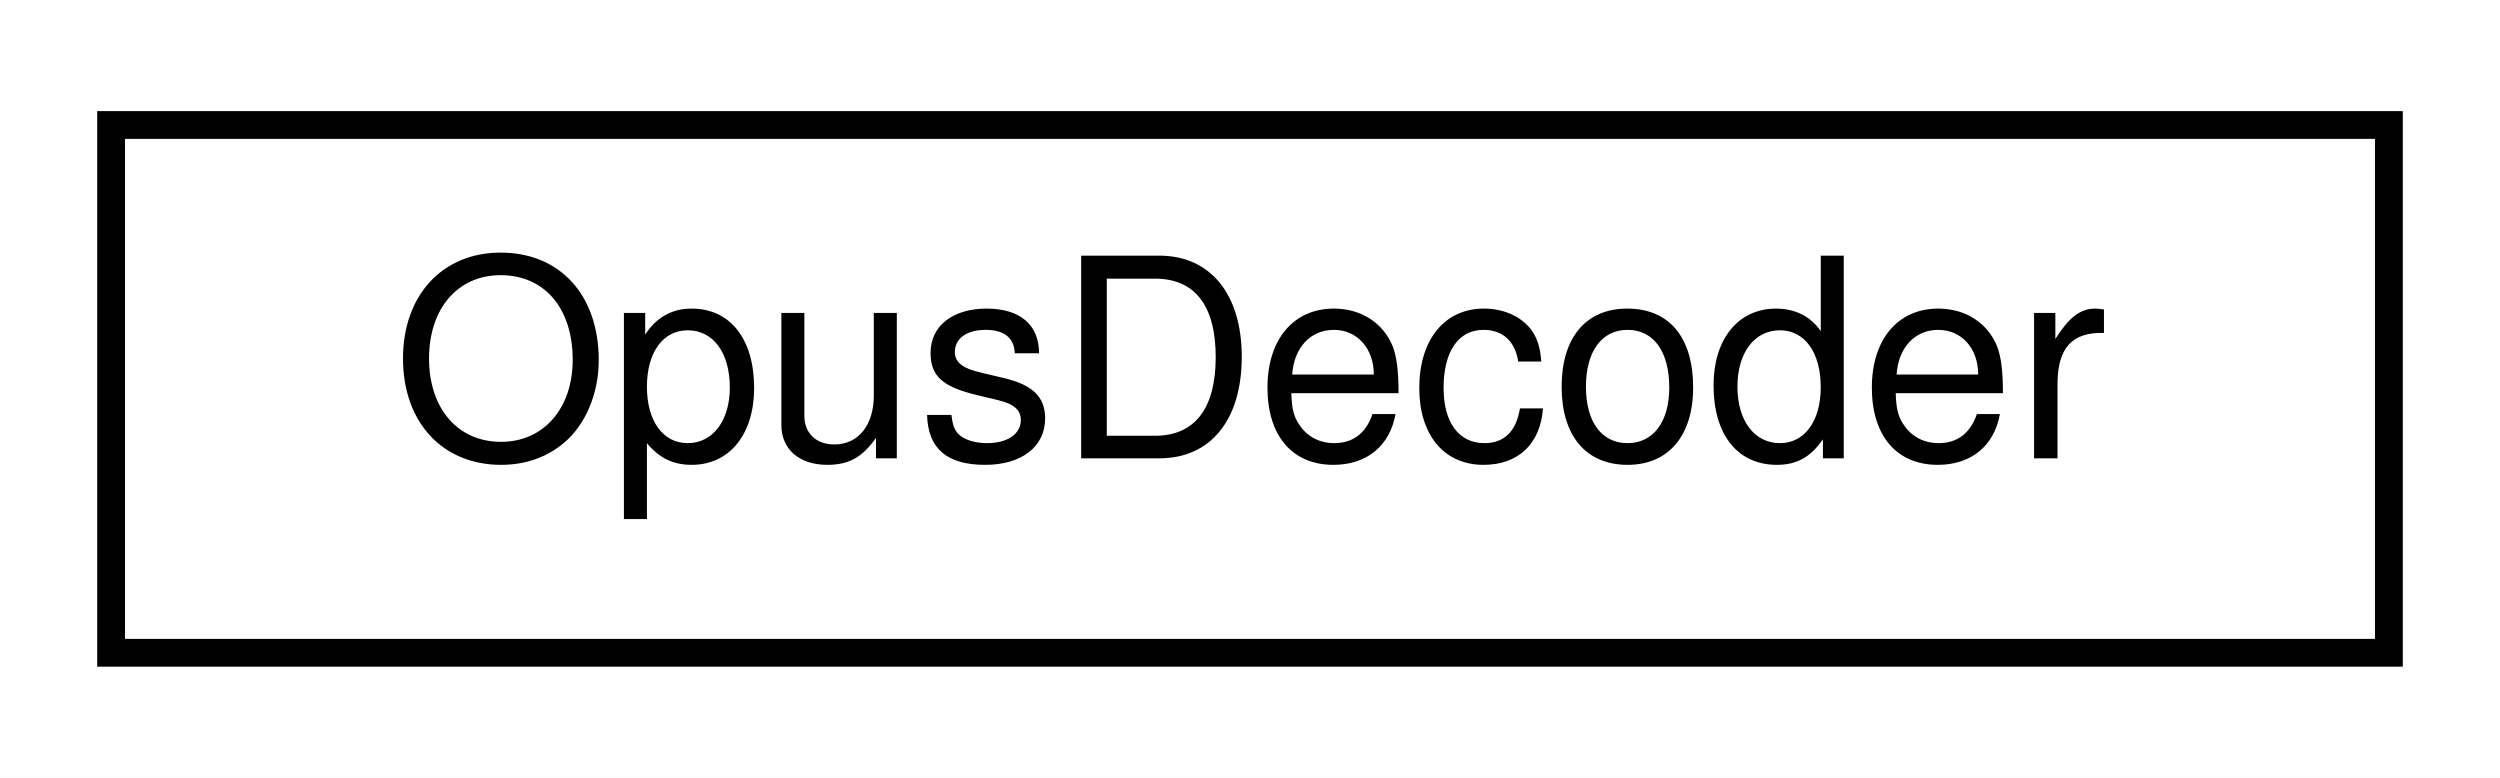
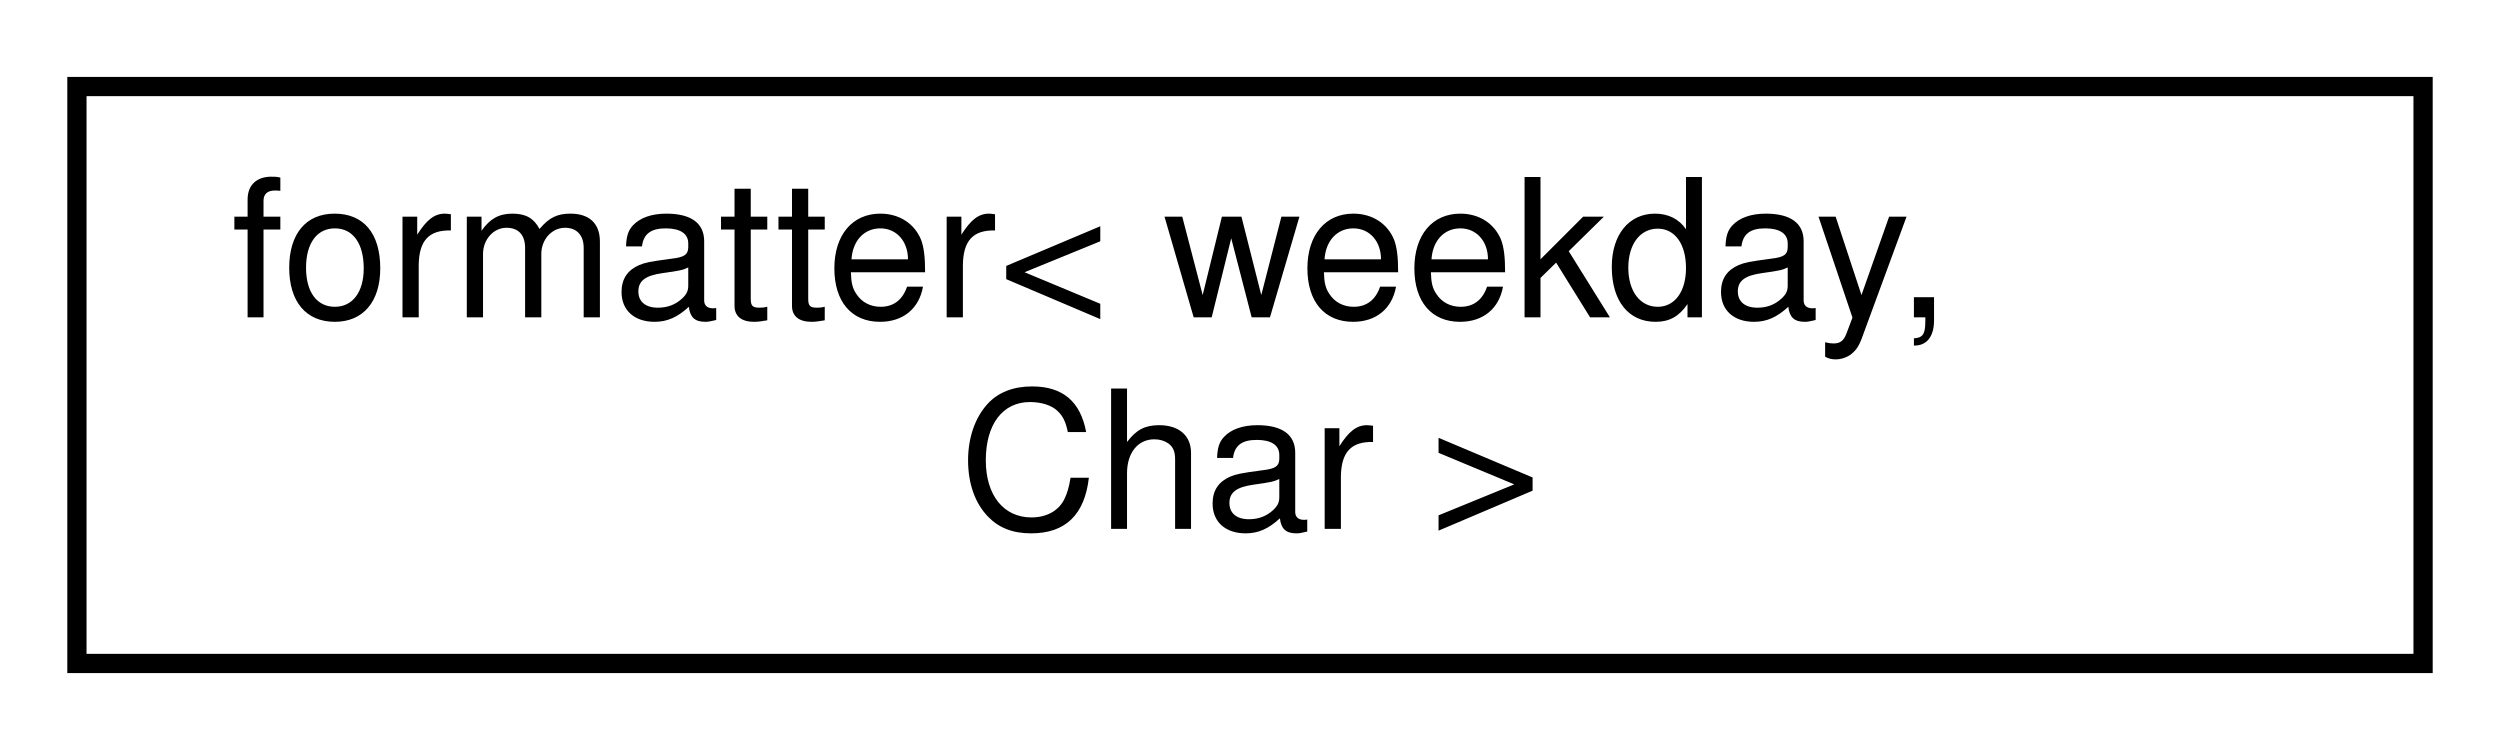
- <svg xmlns="http://www.w3.org/2000/svg" xmlns:xlink="http://www.w3.org/1999/xlink" width="90pt" height="28pt" viewBox="0.00 0.00 90.00 28.00">
-   <g id="graph0" class="graph" transform="scale(1 1) rotate(0) translate(4 24)">
-     <polygon fill="white" stroke="transparent" points="-4,4 -4,-24 86,-24 86,4 -4,4" />
+ <svg xmlns="http://www.w3.org/2000/svg" xmlns:xlink="http://www.w3.org/1999/xlink" width="130pt" height="39pt" viewBox="0.00 0.00 130.00 39.00">
+   <g id="graph0" class="graph" transform="scale(1 1) rotate(0) translate(4 35)">
+     <polygon fill="white" stroke="transparent" points="-4,4 -4,-35 126,-35 126,4 -4,4" />
    <g id="node1" class="node">
      <g id="a_node1">
-         <a xlink:href="struct_opus_decoder.html" target="_top" xlink:title=" ">
-           <polygon fill="white" stroke="black" points="0,-0.5 0,-19.5 82,-19.5 82,-0.5 0,-0.5" />
-           <text text-anchor="middle" x="41" y="-7.5" font-family="Helvetica,sans-Serif" font-size="10.00">OpusDecoder</text>
+         <a xlink:href="structformatter_3_01weekday_00_01_char_01_4.html" target="_top" xlink:title=" ">
+           <polygon fill="white" stroke="black" points="0,-0.5 0,-30.5 122,-30.5 122,-0.5 0,-0.5" />
+           <text text-anchor="start" x="8" y="-18.5" font-family="Helvetica,sans-Serif" font-size="10.00">formatter&lt; weekday,</text>
+           <text text-anchor="middle" x="61" y="-7.5" font-family="Helvetica,sans-Serif" font-size="10.00"> Char &gt;</text>
        </a>
      </g>
    </g>
  </g>
</svg>
